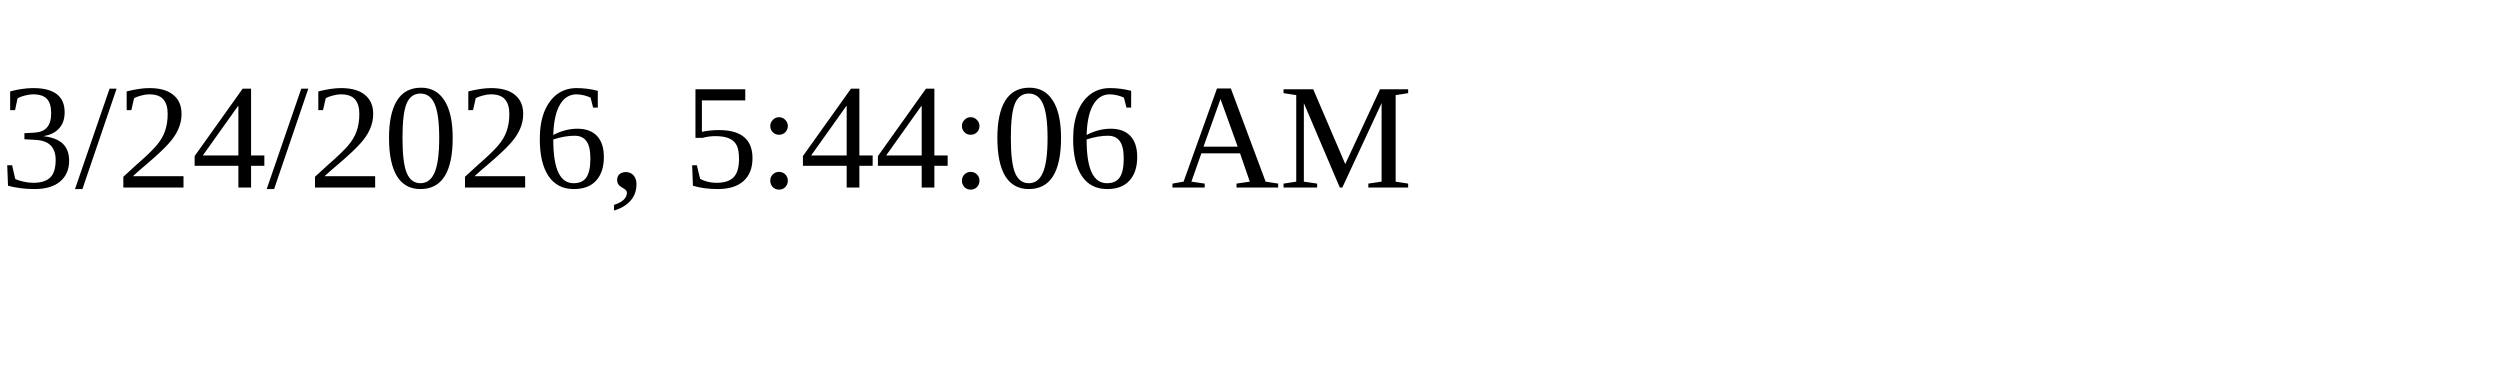
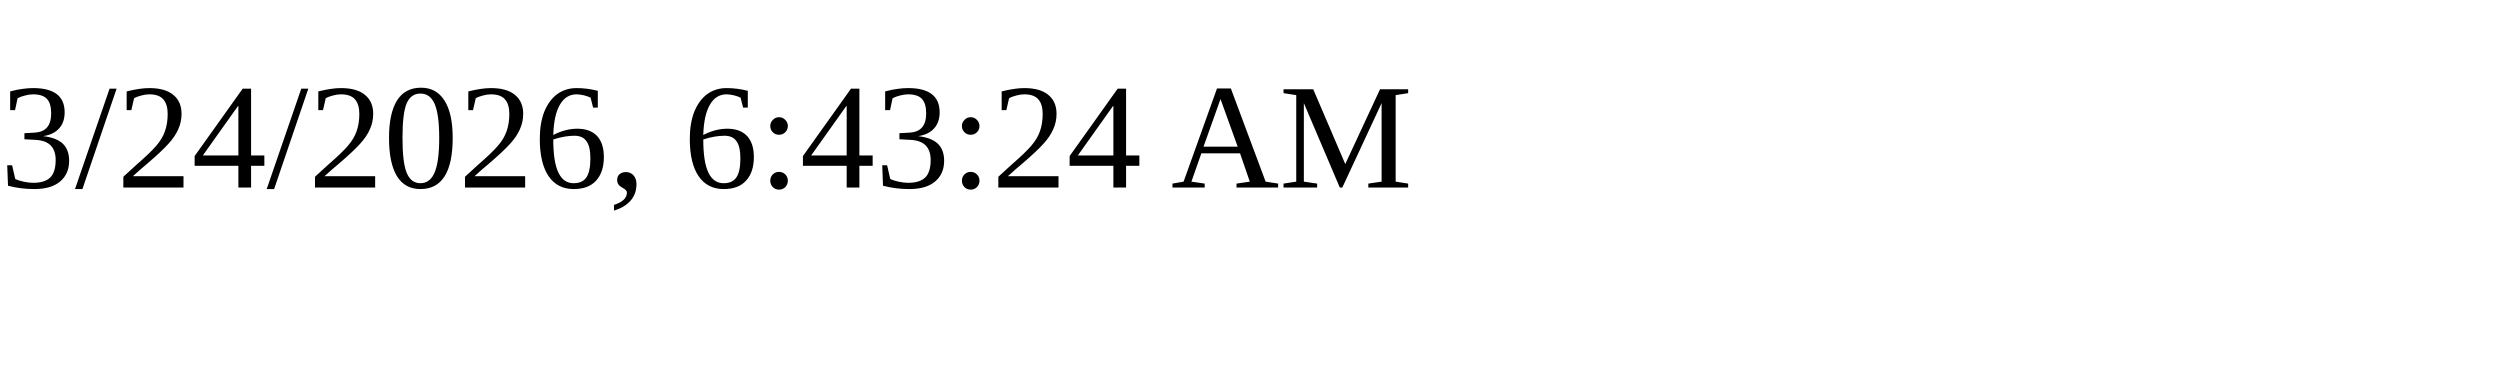
<svg xmlns="http://www.w3.org/2000/svg" height="30" width="200">
-   <text x="0" y="15">3/24/2026, 5:44:06 AM</text>
+   <text x="0" y="15">3/24/2026, 6:43:24 AM</text>
</svg>
